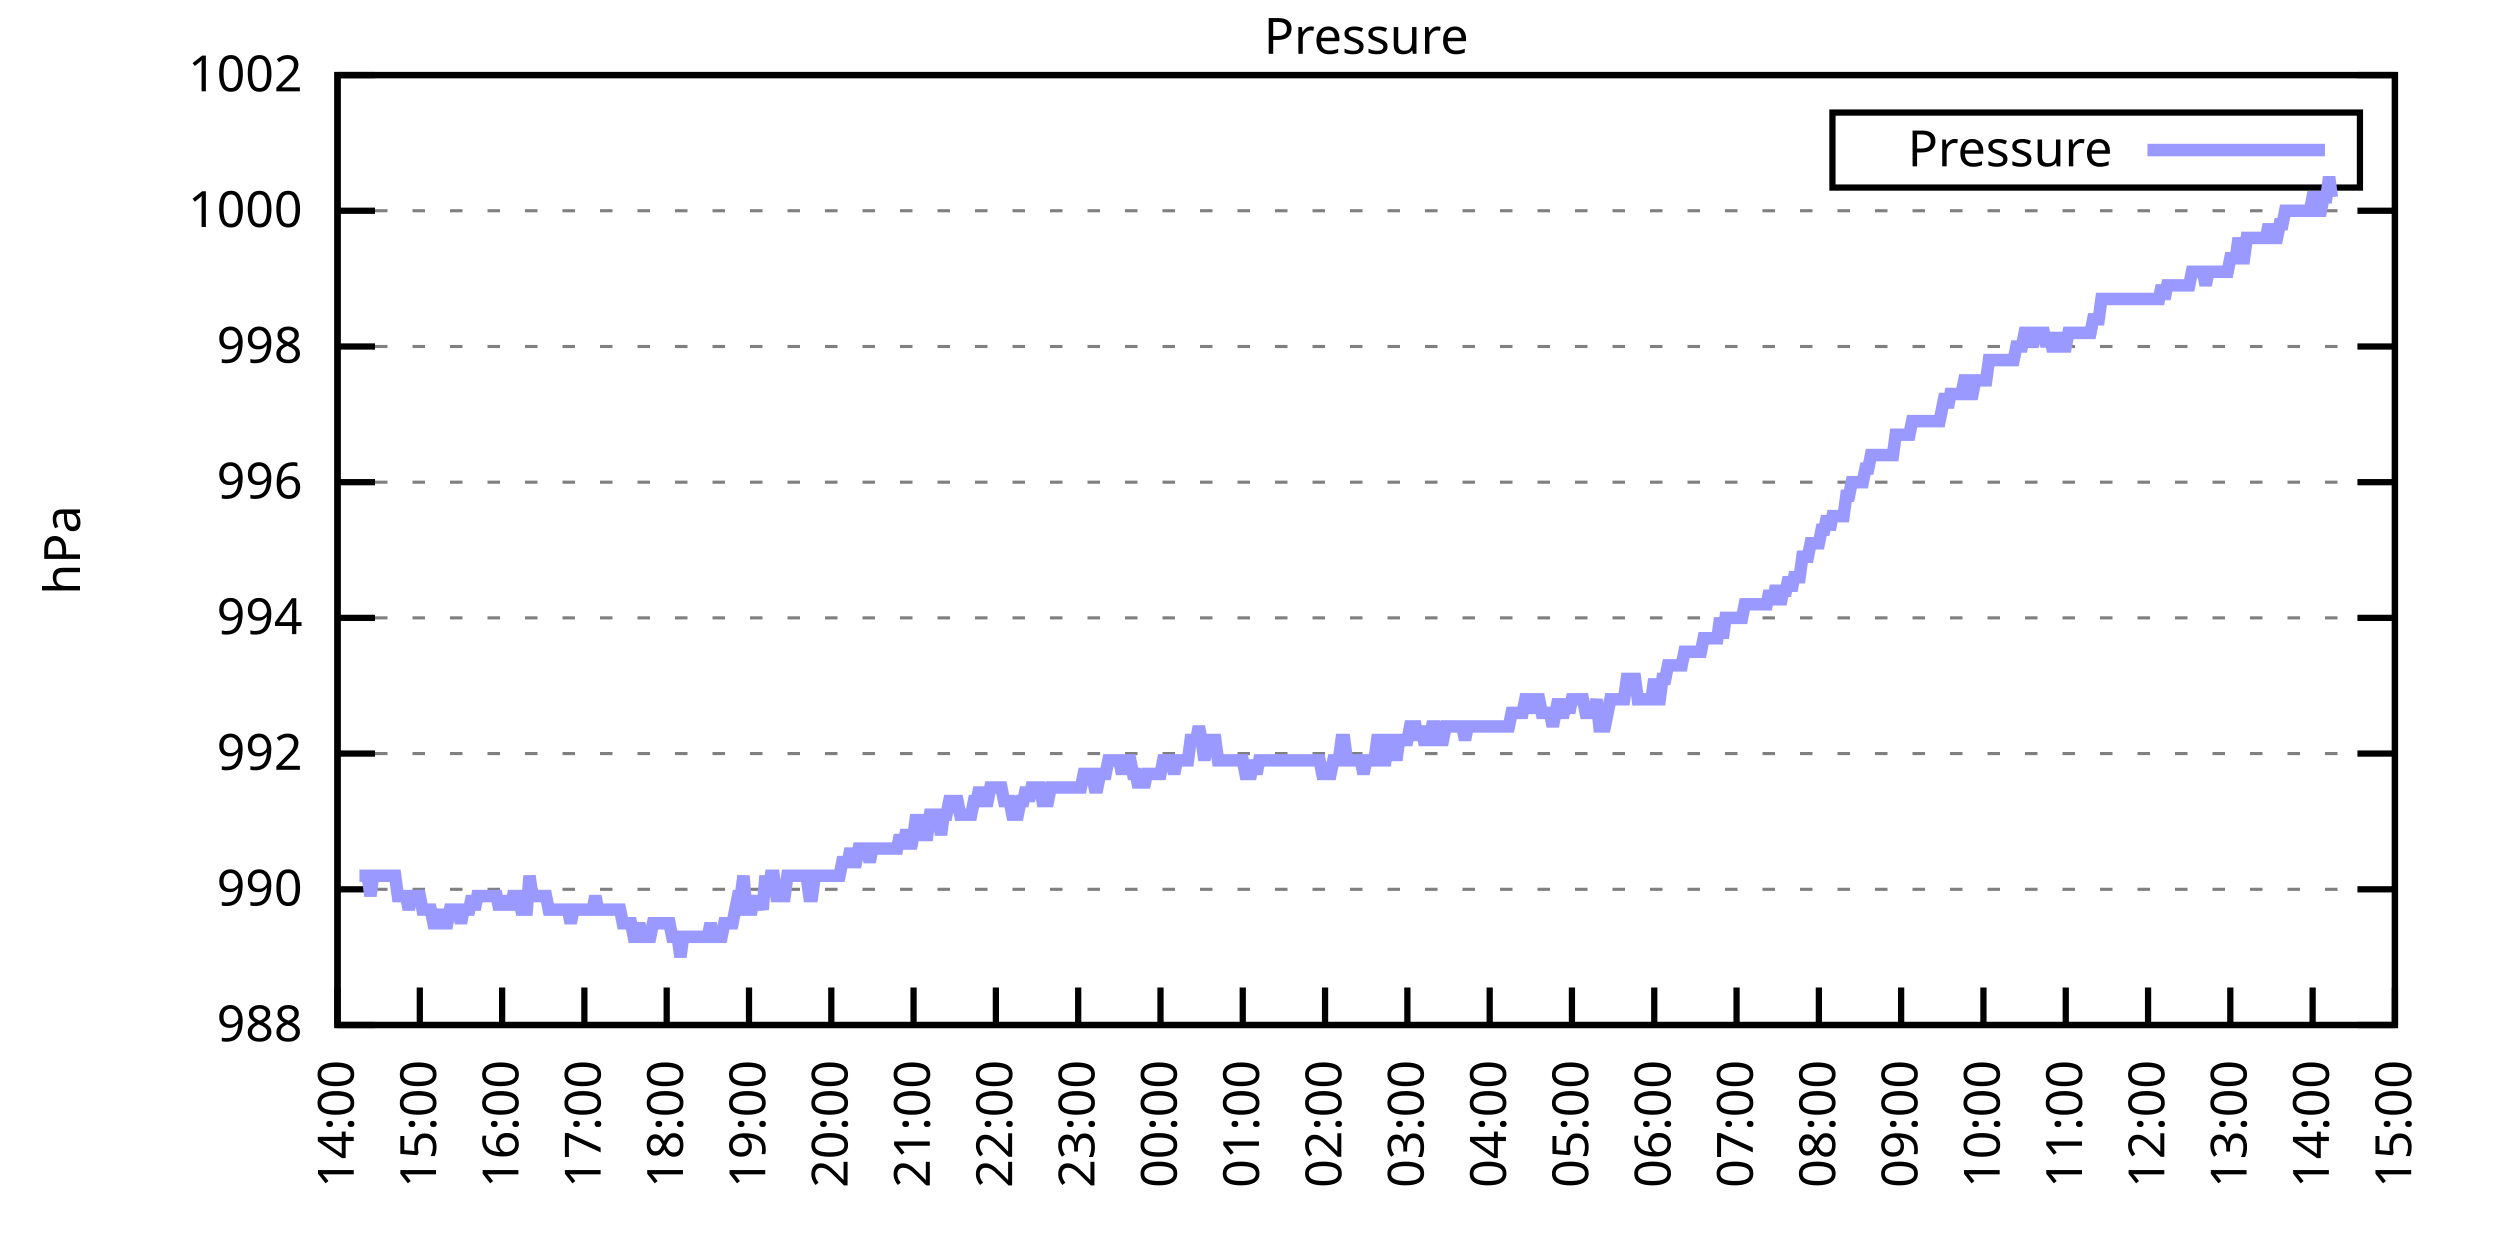
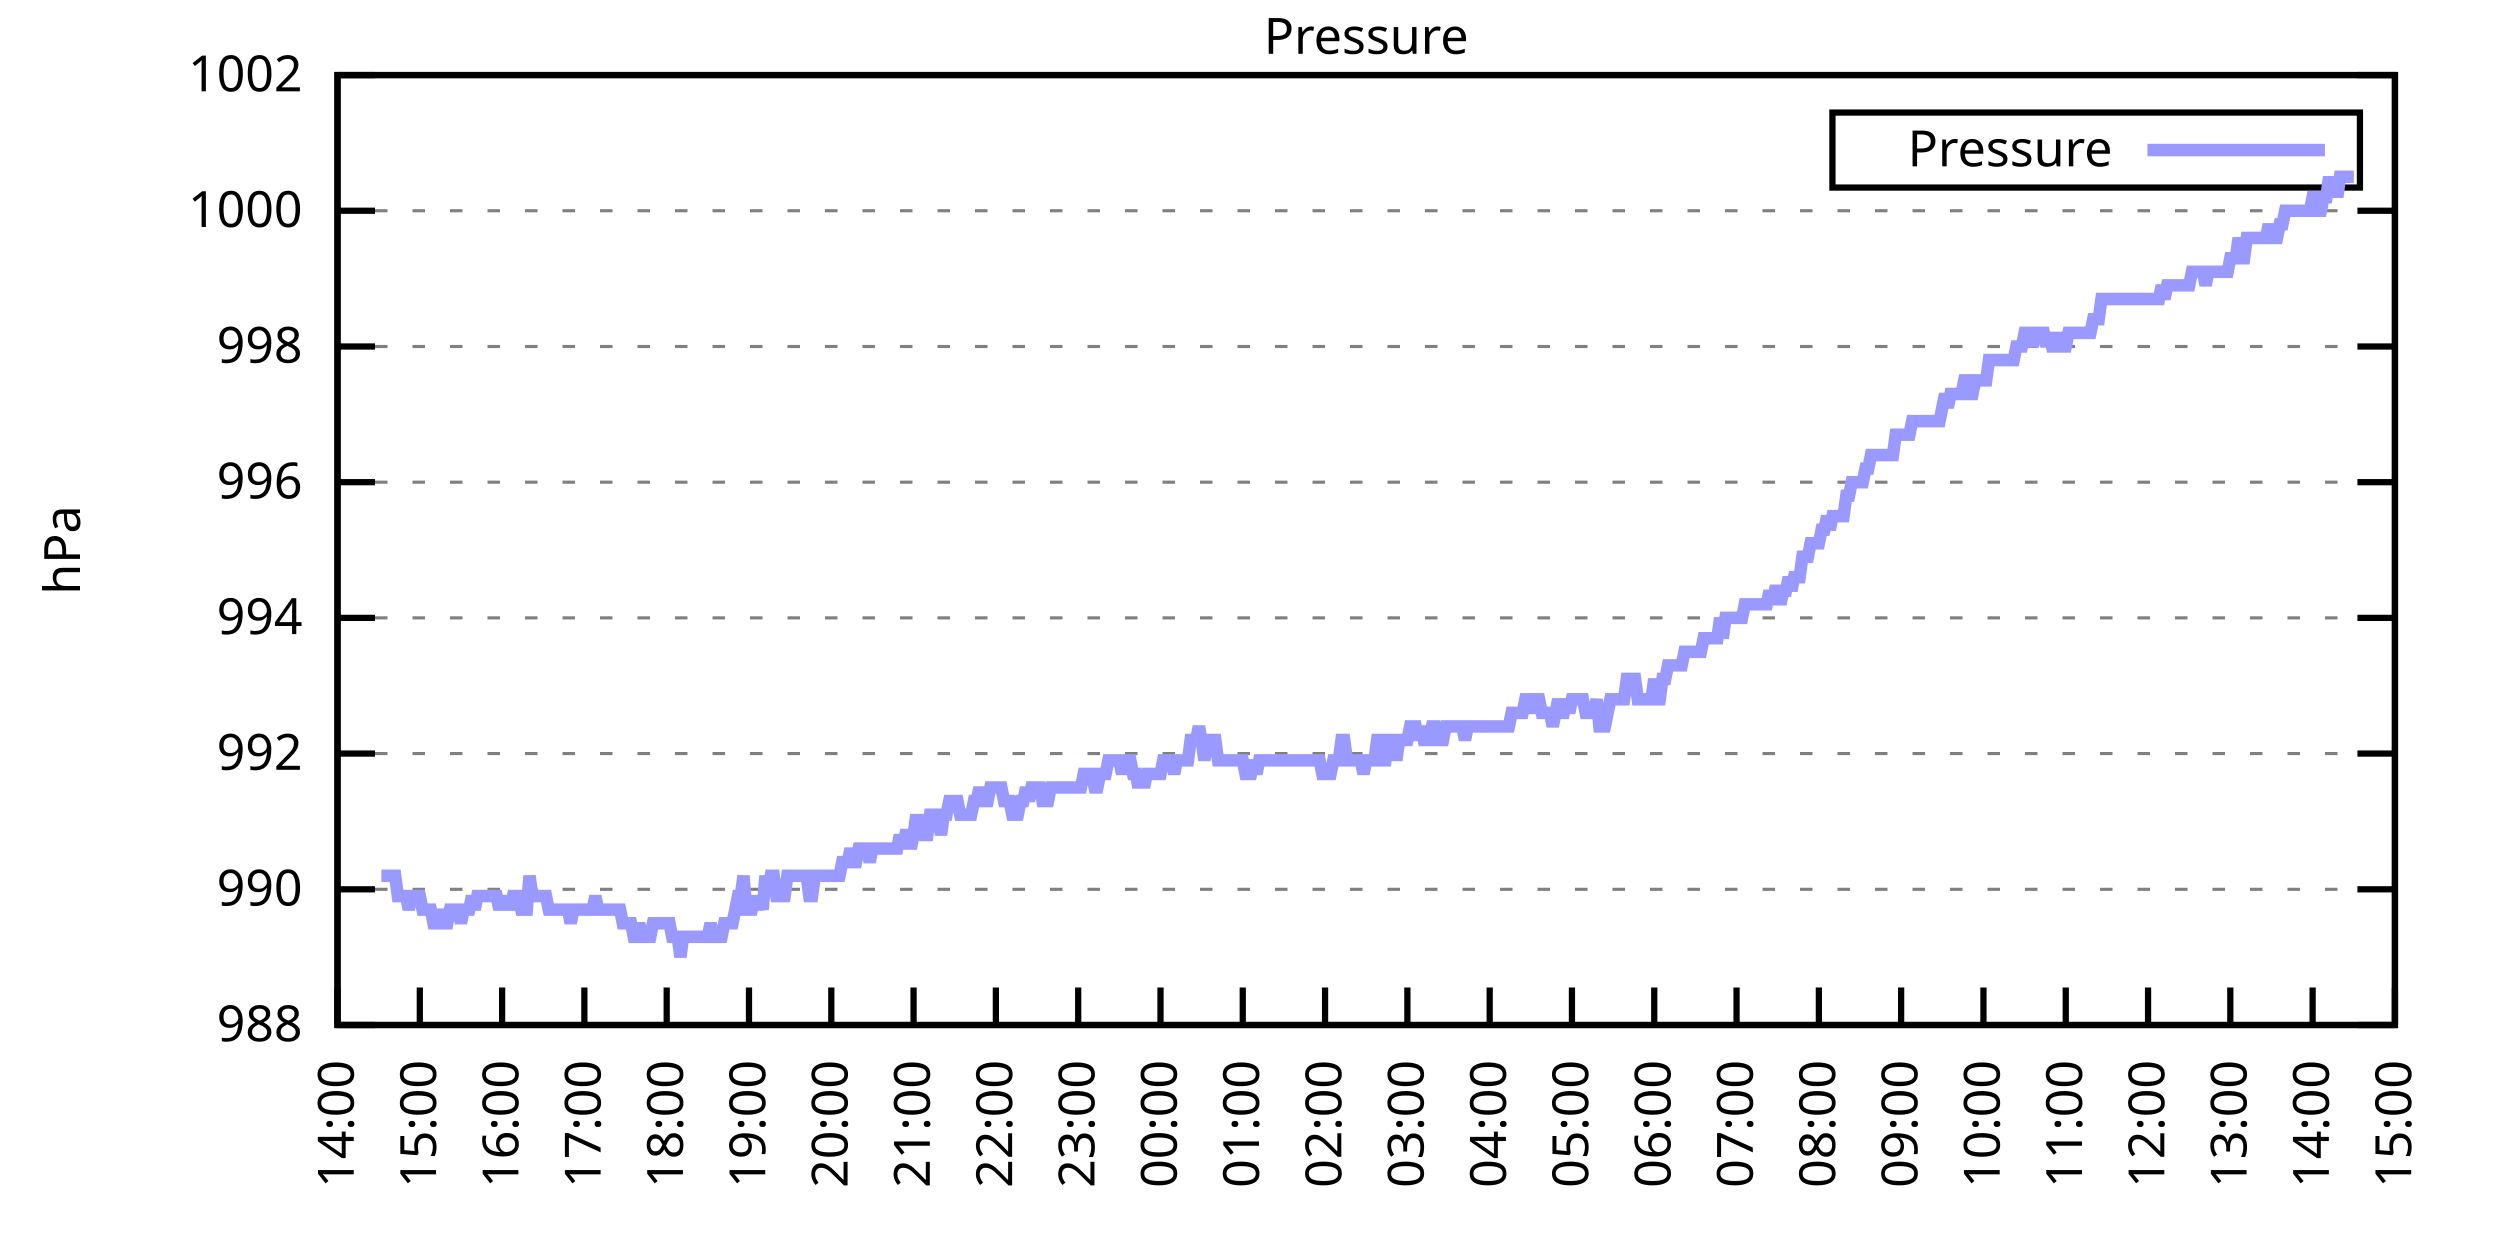
<svg xmlns="http://www.w3.org/2000/svg" xmlns:xlink="http://www.w3.org/1999/xlink" width="400" height="200" viewBox="0 0 400 200">
  <g id="gnuplot_canvas">
    <rect x="0" y="0" width="400" height="200" fill="none" />
    <defs>
      <circle id="gpDot" r="0.5" stroke-width="0.5" stroke="currentColor" />
      <path id="gpPt0" stroke-width="0.333" stroke="currentColor" d="M-1,0 h2 M0,-1 v2" />
      <path id="gpPt1" stroke-width="0.333" stroke="currentColor" d="M-1,-1 L1,1 M1,-1 L-1,1" />
      <path id="gpPt2" stroke-width="0.333" stroke="currentColor" d="M-1,0 L1,0 M0,-1 L0,1 M-1,-1 L1,1 M-1,1 L1,-1" />
      <rect id="gpPt3" stroke-width="0.333" stroke="currentColor" x="-1" y="-1" width="2" height="2" />
      <rect id="gpPt4" stroke-width="0.333" stroke="currentColor" fill="currentColor" x="-1" y="-1" width="2" height="2" />
      <circle id="gpPt5" stroke-width="0.333" stroke="currentColor" cx="0" cy="0" r="1" />
      <use xlink:href="#gpPt5" id="gpPt6" fill="currentColor" stroke="none" />
      <path id="gpPt7" stroke-width="0.333" stroke="currentColor" d="M0,-1.33 L-1.33,0.67 L1.33,0.67 z" />
      <use xlink:href="#gpPt7" id="gpPt8" fill="currentColor" stroke="none" />
      <use xlink:href="#gpPt7" id="gpPt9" stroke="currentColor" transform="rotate(180)" />
      <use xlink:href="#gpPt9" id="gpPt10" fill="currentColor" stroke="none" />
      <use xlink:href="#gpPt3" id="gpPt11" stroke="currentColor" transform="rotate(45)" />
      <use xlink:href="#gpPt11" id="gpPt12" fill="currentColor" stroke="none" />
      <path id="gpPt13" stroke-width="0.333" stroke="currentColor" d="M0,1.330 L1.265,0.411 L0.782,-1.067 L-0.782,-1.076 L-1.265,0.411 z" />
      <use xlink:href="#gpPt13" id="gpPt14" fill="currentColor" stroke="none" />
      <filter id="textbox" filterUnits="objectBoundingBox" x="0" y="0" height="1" width="1">
        <feFlood flood-color="white" flood-opacity="1" result="bgnd" />
        <feComposite in="SourceGraphic" in2="bgnd" operator="atop" />
      </filter>
      <filter id="greybox" filterUnits="objectBoundingBox" x="0" y="0" height="1" width="1">
        <feFlood flood-color="lightgrey" flood-opacity="1" result="grey" />
        <feComposite in="SourceGraphic" in2="grey" operator="atop" />
      </filter>
    </defs>
    <g fill="none" color="white" stroke="currentColor" stroke-width="1.00" stroke-linecap="butt" stroke-linejoin="miter">
</g>
    <g fill="none" color="black" stroke="currentColor" stroke-width="1.00" stroke-linecap="butt" stroke-linejoin="miter">
      <g stroke="none" shape-rendering="crispEdges">
        <polygon fill="rgb(255, 255, 255)" points="54.00,164.00 383.18,164.00 383.18,12.02 54.00,12.02 " />
      </g>
    </g>
    <g fill="none" color="black" stroke="currentColor" stroke-width="1.00" stroke-linecap="butt" stroke-linejoin="miter">
</g>
    <g fill="none" color="black" stroke="black" stroke-width="0.50" stroke-linecap="butt" stroke-linejoin="miter">
</g>
    <g fill="none" color="gray" stroke="currentColor" stroke-width="0.50" stroke-linecap="butt" stroke-linejoin="miter">
      <path stroke="gray" stroke-dasharray="2,4" class="gridline" d="M54.00,164.00 L383.19,164.00  " />
    </g>
    <g fill="none" color="gray" stroke="gray" stroke-width="1.00" stroke-linecap="butt" stroke-linejoin="miter">
</g>
    <g fill="none" color="black" stroke="currentColor" stroke-width="1.00" stroke-linecap="butt" stroke-linejoin="miter">
      <path stroke="black" d="M54.00,164.00 L60.00,164.00 M383.19,164.00 L377.19,164.00  " />
      <g transform="translate(48.40,166.60)" stroke="none" fill="black" font-family="Sans" font-size="8.00" text-anchor="end">
        <text>
          <tspan font-family="Sans"> 988</tspan>
        </text>
      </g>
    </g>
    <g fill="none" color="black" stroke="currentColor" stroke-width="1.00" stroke-linecap="butt" stroke-linejoin="miter">
</g>
    <g fill="none" color="black" stroke="black" stroke-width="0.50" stroke-linecap="butt" stroke-linejoin="miter">
</g>
    <g fill="none" color="gray" stroke="currentColor" stroke-width="0.50" stroke-linecap="butt" stroke-linejoin="miter">
      <path stroke="gray" stroke-dasharray="2,4" class="gridline" d="M54.00,142.29 L383.19,142.29  " />
    </g>
    <g fill="none" color="gray" stroke="gray" stroke-width="1.00" stroke-linecap="butt" stroke-linejoin="miter">
</g>
    <g fill="none" color="black" stroke="currentColor" stroke-width="1.00" stroke-linecap="butt" stroke-linejoin="miter">
      <path stroke="black" d="M54.00,142.29 L60.00,142.29 M383.19,142.29 L377.19,142.29  " />
      <g transform="translate(48.40,144.89)" stroke="none" fill="black" font-family="Sans" font-size="8.00" text-anchor="end">
        <text>
          <tspan font-family="Sans"> 990</tspan>
        </text>
      </g>
    </g>
    <g fill="none" color="black" stroke="currentColor" stroke-width="1.00" stroke-linecap="butt" stroke-linejoin="miter">
</g>
    <g fill="none" color="black" stroke="black" stroke-width="0.50" stroke-linecap="butt" stroke-linejoin="miter">
</g>
    <g fill="none" color="gray" stroke="currentColor" stroke-width="0.50" stroke-linecap="butt" stroke-linejoin="miter">
      <path stroke="gray" stroke-dasharray="2,4" class="gridline" d="M54.00,120.57 L383.19,120.57  " />
    </g>
    <g fill="none" color="gray" stroke="gray" stroke-width="1.00" stroke-linecap="butt" stroke-linejoin="miter">
</g>
    <g fill="none" color="black" stroke="currentColor" stroke-width="1.00" stroke-linecap="butt" stroke-linejoin="miter">
      <path stroke="black" d="M54.00,120.57 L60.00,120.57 M383.19,120.57 L377.19,120.57  " />
      <g transform="translate(48.40,123.17)" stroke="none" fill="black" font-family="Sans" font-size="8.00" text-anchor="end">
        <text>
          <tspan font-family="Sans"> 992</tspan>
        </text>
      </g>
    </g>
    <g fill="none" color="black" stroke="currentColor" stroke-width="1.00" stroke-linecap="butt" stroke-linejoin="miter">
</g>
    <g fill="none" color="black" stroke="black" stroke-width="0.50" stroke-linecap="butt" stroke-linejoin="miter">
</g>
    <g fill="none" color="gray" stroke="currentColor" stroke-width="0.50" stroke-linecap="butt" stroke-linejoin="miter">
      <path stroke="gray" stroke-dasharray="2,4" class="gridline" d="M54.00,98.86 L383.19,98.86  " />
    </g>
    <g fill="none" color="gray" stroke="gray" stroke-width="1.00" stroke-linecap="butt" stroke-linejoin="miter">
</g>
    <g fill="none" color="black" stroke="currentColor" stroke-width="1.00" stroke-linecap="butt" stroke-linejoin="miter">
      <path stroke="black" d="M54.00,98.86 L60.00,98.86 M383.19,98.86 L377.19,98.86  " />
      <g transform="translate(48.40,101.46)" stroke="none" fill="black" font-family="Sans" font-size="8.00" text-anchor="end">
        <text>
          <tspan font-family="Sans"> 994</tspan>
        </text>
      </g>
    </g>
    <g fill="none" color="black" stroke="currentColor" stroke-width="1.00" stroke-linecap="butt" stroke-linejoin="miter">
</g>
    <g fill="none" color="black" stroke="black" stroke-width="0.50" stroke-linecap="butt" stroke-linejoin="miter">
</g>
    <g fill="none" color="gray" stroke="currentColor" stroke-width="0.50" stroke-linecap="butt" stroke-linejoin="miter">
      <path stroke="gray" stroke-dasharray="2,4" class="gridline" d="M54.00,77.15 L383.19,77.15  " />
    </g>
    <g fill="none" color="gray" stroke="gray" stroke-width="1.00" stroke-linecap="butt" stroke-linejoin="miter">
</g>
    <g fill="none" color="black" stroke="currentColor" stroke-width="1.00" stroke-linecap="butt" stroke-linejoin="miter">
      <path stroke="black" d="M54.00,77.15 L60.00,77.15 M383.19,77.15 L377.19,77.15  " />
      <g transform="translate(48.40,79.75)" stroke="none" fill="black" font-family="Sans" font-size="8.00" text-anchor="end">
        <text>
          <tspan font-family="Sans"> 996</tspan>
        </text>
      </g>
    </g>
    <g fill="none" color="black" stroke="currentColor" stroke-width="1.00" stroke-linecap="butt" stroke-linejoin="miter">
</g>
    <g fill="none" color="black" stroke="black" stroke-width="0.50" stroke-linecap="butt" stroke-linejoin="miter">
</g>
    <g fill="none" color="gray" stroke="currentColor" stroke-width="0.50" stroke-linecap="butt" stroke-linejoin="miter">
      <path stroke="gray" stroke-dasharray="2,4" class="gridline" d="M54.00,55.44 L383.19,55.44  " />
    </g>
    <g fill="none" color="gray" stroke="gray" stroke-width="1.00" stroke-linecap="butt" stroke-linejoin="miter">
</g>
    <g fill="none" color="black" stroke="currentColor" stroke-width="1.00" stroke-linecap="butt" stroke-linejoin="miter">
      <path stroke="black" d="M54.00,55.44 L60.00,55.44 M383.19,55.44 L377.19,55.44  " />
      <g transform="translate(48.40,58.04)" stroke="none" fill="black" font-family="Sans" font-size="8.00" text-anchor="end">
        <text>
          <tspan font-family="Sans"> 998</tspan>
        </text>
      </g>
    </g>
    <g fill="none" color="black" stroke="currentColor" stroke-width="1.00" stroke-linecap="butt" stroke-linejoin="miter">
</g>
    <g fill="none" color="black" stroke="black" stroke-width="0.50" stroke-linecap="butt" stroke-linejoin="miter">
</g>
    <g fill="none" color="gray" stroke="currentColor" stroke-width="0.50" stroke-linecap="butt" stroke-linejoin="miter">
      <path stroke="gray" stroke-dasharray="2,4" class="gridline" d="M54.00,33.72 L383.19,33.72  " />
    </g>
    <g fill="none" color="gray" stroke="gray" stroke-width="1.00" stroke-linecap="butt" stroke-linejoin="miter">
</g>
    <g fill="none" color="black" stroke="currentColor" stroke-width="1.00" stroke-linecap="butt" stroke-linejoin="miter">
      <path stroke="black" d="M54.00,33.72 L60.00,33.72 M383.19,33.72 L377.19,33.72  " />
      <g transform="translate(48.40,36.32)" stroke="none" fill="black" font-family="Sans" font-size="8.00" text-anchor="end">
        <text>
          <tspan font-family="Sans"> 1000</tspan>
        </text>
      </g>
    </g>
    <g fill="none" color="black" stroke="currentColor" stroke-width="1.00" stroke-linecap="butt" stroke-linejoin="miter">
</g>
    <g fill="none" color="black" stroke="black" stroke-width="0.50" stroke-linecap="butt" stroke-linejoin="miter">
</g>
    <g fill="none" color="gray" stroke="currentColor" stroke-width="0.50" stroke-linecap="butt" stroke-linejoin="miter">
      <path stroke="gray" stroke-dasharray="2,4" class="gridline" d="M54.00,12.01 L383.19,12.01  " />
    </g>
    <g fill="none" color="gray" stroke="gray" stroke-width="1.00" stroke-linecap="butt" stroke-linejoin="miter">
</g>
    <g fill="none" color="black" stroke="currentColor" stroke-width="1.00" stroke-linecap="butt" stroke-linejoin="miter">
      <path stroke="black" d="M54.00,12.01 L60.00,12.01 M383.19,12.01 L377.19,12.01  " />
      <g transform="translate(48.40,14.61)" stroke="none" fill="black" font-family="Sans" font-size="8.00" text-anchor="end">
        <text>
          <tspan font-family="Sans"> 1002</tspan>
        </text>
      </g>
    </g>
    <g fill="none" color="black" stroke="currentColor" stroke-width="1.00" stroke-linecap="butt" stroke-linejoin="miter">
      <path stroke="black" d="M54.00,164.00 L54.00,158.00  " />
      <g transform="translate(56.60,169.60) rotate(270.00)" stroke="none" fill="black" font-family="Sans" font-size="8.00" text-anchor="end">
        <text>
          <tspan font-family="Sans">14:00</tspan>
        </text>
      </g>
    </g>
    <g fill="none" color="black" stroke="currentColor" stroke-width="1.00" stroke-linecap="butt" stroke-linejoin="miter">
      <path stroke="black" d="M67.17,164.00 L67.17,158.00  " />
      <g transform="translate(69.77,169.60) rotate(270.00)" stroke="none" fill="black" font-family="Sans" font-size="8.00" text-anchor="end">
        <text>
          <tspan font-family="Sans">15:00</tspan>
        </text>
      </g>
    </g>
    <g fill="none" color="black" stroke="currentColor" stroke-width="1.00" stroke-linecap="butt" stroke-linejoin="miter">
      <path stroke="black" d="M80.34,164.00 L80.34,158.00  " />
      <g transform="translate(82.94,169.60) rotate(270.00)" stroke="none" fill="black" font-family="Sans" font-size="8.00" text-anchor="end">
        <text>
          <tspan font-family="Sans">16:00</tspan>
        </text>
      </g>
    </g>
    <g fill="none" color="black" stroke="currentColor" stroke-width="1.00" stroke-linecap="butt" stroke-linejoin="miter">
      <path stroke="black" d="M93.50,164.00 L93.50,158.00  " />
      <g transform="translate(96.10,169.60) rotate(270.00)" stroke="none" fill="black" font-family="Sans" font-size="8.00" text-anchor="end">
        <text>
          <tspan font-family="Sans">17:00</tspan>
        </text>
      </g>
    </g>
    <g fill="none" color="black" stroke="currentColor" stroke-width="1.00" stroke-linecap="butt" stroke-linejoin="miter">
      <path stroke="black" d="M106.67,164.00 L106.67,158.00  " />
      <g transform="translate(109.27,169.60) rotate(270.00)" stroke="none" fill="black" font-family="Sans" font-size="8.00" text-anchor="end">
        <text>
          <tspan font-family="Sans">18:00</tspan>
        </text>
      </g>
    </g>
    <g fill="none" color="black" stroke="currentColor" stroke-width="1.00" stroke-linecap="butt" stroke-linejoin="miter">
      <path stroke="black" d="M119.84,164.00 L119.84,158.00  " />
      <g transform="translate(122.44,169.60) rotate(270.00)" stroke="none" fill="black" font-family="Sans" font-size="8.00" text-anchor="end">
        <text>
          <tspan font-family="Sans">19:00</tspan>
        </text>
      </g>
    </g>
    <g fill="none" color="black" stroke="currentColor" stroke-width="1.00" stroke-linecap="butt" stroke-linejoin="miter">
      <path stroke="black" d="M133.01,164.00 L133.01,158.00  " />
      <g transform="translate(135.61,169.60) rotate(270.00)" stroke="none" fill="black" font-family="Sans" font-size="8.00" text-anchor="end">
        <text>
          <tspan font-family="Sans">20:00</tspan>
        </text>
      </g>
    </g>
    <g fill="none" color="black" stroke="currentColor" stroke-width="1.00" stroke-linecap="butt" stroke-linejoin="miter">
      <path stroke="black" d="M146.17,164.00 L146.17,158.00  " />
      <g transform="translate(148.77,169.60) rotate(270.00)" stroke="none" fill="black" font-family="Sans" font-size="8.00" text-anchor="end">
        <text>
          <tspan font-family="Sans">21:00</tspan>
        </text>
      </g>
    </g>
    <g fill="none" color="black" stroke="currentColor" stroke-width="1.00" stroke-linecap="butt" stroke-linejoin="miter">
      <path stroke="black" d="M159.34,164.00 L159.34,158.00  " />
      <g transform="translate(161.94,169.60) rotate(270.00)" stroke="none" fill="black" font-family="Sans" font-size="8.00" text-anchor="end">
        <text>
          <tspan font-family="Sans">22:00</tspan>
        </text>
      </g>
    </g>
    <g fill="none" color="black" stroke="currentColor" stroke-width="1.00" stroke-linecap="butt" stroke-linejoin="miter">
      <path stroke="black" d="M172.51,164.00 L172.51,158.00  " />
      <g transform="translate(175.11,169.60) rotate(270.00)" stroke="none" fill="black" font-family="Sans" font-size="8.00" text-anchor="end">
        <text>
          <tspan font-family="Sans">23:00</tspan>
        </text>
      </g>
    </g>
    <g fill="none" color="black" stroke="currentColor" stroke-width="1.00" stroke-linecap="butt" stroke-linejoin="miter">
      <path stroke="black" d="M185.68,164.00 L185.68,158.00  " />
      <g transform="translate(188.28,169.60) rotate(270.00)" stroke="none" fill="black" font-family="Sans" font-size="8.00" text-anchor="end">
        <text>
          <tspan font-family="Sans">00:00</tspan>
        </text>
      </g>
    </g>
    <g fill="none" color="black" stroke="currentColor" stroke-width="1.00" stroke-linecap="butt" stroke-linejoin="miter">
      <path stroke="black" d="M198.84,164.00 L198.84,158.00  " />
      <g transform="translate(201.44,169.60) rotate(270.00)" stroke="none" fill="black" font-family="Sans" font-size="8.00" text-anchor="end">
        <text>
          <tspan font-family="Sans">01:00</tspan>
        </text>
      </g>
    </g>
    <g fill="none" color="black" stroke="currentColor" stroke-width="1.00" stroke-linecap="butt" stroke-linejoin="miter">
      <path stroke="black" d="M212.01,164.00 L212.01,158.00  " />
      <g transform="translate(214.61,169.60) rotate(270.00)" stroke="none" fill="black" font-family="Sans" font-size="8.00" text-anchor="end">
        <text>
          <tspan font-family="Sans">02:00</tspan>
        </text>
      </g>
    </g>
    <g fill="none" color="black" stroke="currentColor" stroke-width="1.00" stroke-linecap="butt" stroke-linejoin="miter">
      <path stroke="black" d="M225.18,164.00 L225.18,158.00  " />
      <g transform="translate(227.78,169.60) rotate(270.00)" stroke="none" fill="black" font-family="Sans" font-size="8.00" text-anchor="end">
        <text>
          <tspan font-family="Sans">03:00</tspan>
        </text>
      </g>
    </g>
    <g fill="none" color="black" stroke="currentColor" stroke-width="1.00" stroke-linecap="butt" stroke-linejoin="miter">
      <path stroke="black" d="M238.35,164.00 L238.35,158.00  " />
      <g transform="translate(240.95,169.60) rotate(270.00)" stroke="none" fill="black" font-family="Sans" font-size="8.00" text-anchor="end">
        <text>
          <tspan font-family="Sans">04:00</tspan>
        </text>
      </g>
    </g>
    <g fill="none" color="black" stroke="currentColor" stroke-width="1.00" stroke-linecap="butt" stroke-linejoin="miter">
      <path stroke="black" d="M251.51,164.00 L251.51,158.00  " />
      <g transform="translate(254.11,169.60) rotate(270.00)" stroke="none" fill="black" font-family="Sans" font-size="8.00" text-anchor="end">
        <text>
          <tspan font-family="Sans">05:00</tspan>
        </text>
      </g>
    </g>
    <g fill="none" color="black" stroke="currentColor" stroke-width="1.00" stroke-linecap="butt" stroke-linejoin="miter">
      <path stroke="black" d="M264.68,164.00 L264.68,158.00  " />
      <g transform="translate(267.28,169.60) rotate(270.00)" stroke="none" fill="black" font-family="Sans" font-size="8.00" text-anchor="end">
        <text>
          <tspan font-family="Sans">06:00</tspan>
        </text>
      </g>
    </g>
    <g fill="none" color="black" stroke="currentColor" stroke-width="1.00" stroke-linecap="butt" stroke-linejoin="miter">
      <path stroke="black" d="M277.85,164.00 L277.85,158.00  " />
      <g transform="translate(280.45,169.60) rotate(270.00)" stroke="none" fill="black" font-family="Sans" font-size="8.00" text-anchor="end">
        <text>
          <tspan font-family="Sans">07:00</tspan>
        </text>
      </g>
    </g>
    <g fill="none" color="black" stroke="currentColor" stroke-width="1.00" stroke-linecap="butt" stroke-linejoin="miter">
      <path stroke="black" d="M291.02,164.00 L291.02,158.00  " />
      <g transform="translate(293.62,169.60) rotate(270.00)" stroke="none" fill="black" font-family="Sans" font-size="8.00" text-anchor="end">
        <text>
          <tspan font-family="Sans">08:00</tspan>
        </text>
      </g>
    </g>
    <g fill="none" color="black" stroke="currentColor" stroke-width="1.00" stroke-linecap="butt" stroke-linejoin="miter">
      <path stroke="black" d="M304.18,164.00 L304.18,158.00  " />
      <g transform="translate(306.78,169.60) rotate(270.00)" stroke="none" fill="black" font-family="Sans" font-size="8.00" text-anchor="end">
        <text>
          <tspan font-family="Sans">09:00</tspan>
        </text>
      </g>
    </g>
    <g fill="none" color="black" stroke="currentColor" stroke-width="1.00" stroke-linecap="butt" stroke-linejoin="miter">
      <path stroke="black" d="M317.35,164.00 L317.35,158.00  " />
      <g transform="translate(319.95,169.60) rotate(270.00)" stroke="none" fill="black" font-family="Sans" font-size="8.00" text-anchor="end">
        <text>
          <tspan font-family="Sans">10:00</tspan>
        </text>
      </g>
    </g>
    <g fill="none" color="black" stroke="currentColor" stroke-width="1.00" stroke-linecap="butt" stroke-linejoin="miter">
      <path stroke="black" d="M330.52,164.00 L330.52,158.00  " />
      <g transform="translate(333.12,169.60) rotate(270.00)" stroke="none" fill="black" font-family="Sans" font-size="8.00" text-anchor="end">
        <text>
          <tspan font-family="Sans">11:00</tspan>
        </text>
      </g>
    </g>
    <g fill="none" color="black" stroke="currentColor" stroke-width="1.00" stroke-linecap="butt" stroke-linejoin="miter">
      <path stroke="black" d="M343.69,164.00 L343.69,158.00  " />
      <g transform="translate(346.29,169.60) rotate(270.00)" stroke="none" fill="black" font-family="Sans" font-size="8.00" text-anchor="end">
        <text>
          <tspan font-family="Sans">12:00</tspan>
        </text>
      </g>
    </g>
    <g fill="none" color="black" stroke="currentColor" stroke-width="1.00" stroke-linecap="butt" stroke-linejoin="miter">
      <path stroke="black" d="M356.85,164.00 L356.85,158.00  " />
      <g transform="translate(359.45,169.60) rotate(270.00)" stroke="none" fill="black" font-family="Sans" font-size="8.00" text-anchor="end">
        <text>
          <tspan font-family="Sans">13:00</tspan>
        </text>
      </g>
    </g>
    <g fill="none" color="black" stroke="currentColor" stroke-width="1.00" stroke-linecap="butt" stroke-linejoin="miter">
      <path stroke="black" d="M370.02,164.00 L370.02,158.00  " />
      <g transform="translate(372.62,169.60) rotate(270.00)" stroke="none" fill="black" font-family="Sans" font-size="8.00" text-anchor="end">
        <text>
          <tspan font-family="Sans">14:00</tspan>
        </text>
      </g>
    </g>
    <g fill="none" color="black" stroke="currentColor" stroke-width="1.00" stroke-linecap="butt" stroke-linejoin="miter">
      <path stroke="black" d="M383.19,164.00 L383.19,158.00  " />
      <g transform="translate(385.79,169.60) rotate(270.00)" stroke="none" fill="black" font-family="Sans" font-size="8.00" text-anchor="end">
        <text>
          <tspan font-family="Sans">15:00</tspan>
        </text>
      </g>
    </g>
    <g fill="none" color="black" stroke="currentColor" stroke-width="1.00" stroke-linecap="butt" stroke-linejoin="miter">
</g>
    <g fill="none" color="black" stroke="currentColor" stroke-width="1.00" stroke-linecap="butt" stroke-linejoin="miter">
      <path stroke="black" d="M54.00,12.01 L54.00,164.00 L383.19,164.00 L383.19,12.01 L54.00,12.01 Z  " />
    </g>
    <g fill="none" color="black" stroke="currentColor" stroke-width="1.00" stroke-linecap="butt" stroke-linejoin="miter">
</g>
    <g fill="none" color="black" stroke="currentColor" stroke-width="1.00" stroke-linecap="butt" stroke-linejoin="miter">
      <path stroke="black" d="M293.19,30.01 L293.19,18.01 L377.59,18.01 L377.59,30.01 L293.19,30.01 Z  " />
    </g>
    <g id="Pressure_plot_1">
      <g fill="none" color="white" stroke="black" stroke-width="2.00" stroke-linecap="butt" stroke-linejoin="miter">
</g>
      <g fill="none" color="black" stroke="currentColor" stroke-width="2.00" stroke-linecap="butt" stroke-linejoin="miter">
        <g transform="translate(337.99,26.61)" stroke="none" fill="black" font-family="Sans" font-size="8.00" text-anchor="end">
          <text>
            <tspan font-family="Sans">Pressure</tspan>
          </text>
        </g>
      </g>
      <g fill="none" color="black" stroke="currentColor" stroke-width="2.00" stroke-linecap="butt" stroke-linejoin="miter">
-         <path stroke="rgb(153, 153, 255)" d="M343.59,24.01 L371.99,24.01 M57.51,140.12 L57.95,140.12 L58.39,140.12 L58.83,140.12 L59.27,143.37 L59.71,140.12   L60.14,140.12 L60.58,140.12 L61.02,140.12 L61.46,140.12 L61.90,140.12 L62.34,140.12 L62.78,140.12 L63.22,140.12   L63.66,143.37 L64.10,143.37 L64.53,143.37 L64.97,143.37 L65.41,145.54 L65.85,143.37 L66.29,143.37 L66.73,143.37   L67.17,143.37 L67.61,145.54 L68.05,145.54 L68.48,145.54 L68.92,145.54 L69.36,147.72 L69.80,147.72 L70.24,147.72   L70.68,145.54 L71.12,147.72 L71.56,147.72 L72.00,145.54 L72.43,145.54 L72.87,145.54 L73.31,145.54 L73.75,147.72   L74.19,145.54 L74.63,145.54 L75.07,145.54 L75.51,143.37 L75.95,145.54 L76.38,143.37 L76.82,143.37 L77.26,143.37   L77.70,143.37 L78.14,143.37 L78.58,143.37 L79.02,143.37 L79.46,143.37 L79.90,145.54 L80.34,143.37 L80.77,145.54   L81.21,143.37 L81.65,145.54 L82.09,143.37 L82.53,143.37 L82.97,143.37 L83.41,145.54 L83.85,145.54 L84.29,145.54   L84.72,140.12 L85.16,143.37 L85.60,143.37 L86.04,143.37 L86.48,143.37 L86.92,143.37 L87.36,143.37 L87.80,145.54   L88.24,145.54 L88.67,145.54 L89.11,145.54 L89.55,145.54 L89.99,145.54 L90.43,145.54 L90.87,145.54 L91.31,147.72   L91.75,145.54 L92.19,145.54 L92.62,145.54 L93.06,145.54 L93.50,145.54 L93.94,145.54 L94.38,145.54 L94.82,145.54   L95.26,143.37 L95.70,145.54 L96.14,145.54 L96.58,145.54 L97.01,145.54 L97.45,145.54 L97.89,145.54 L98.33,145.54   L98.77,145.54 L99.21,145.54 L99.65,147.72 L100.09,147.72 L100.53,147.72 L100.96,147.72 L101.40,149.89 L101.84,149.89   L102.28,147.72 L102.72,149.89 L103.16,149.89 L103.60,149.89 L104.04,149.89 L104.48,147.72 L104.91,147.72 L105.35,147.72   L105.79,147.72 L106.23,147.72 L106.67,147.72 L107.11,147.72 L107.55,149.89 L107.99,149.89 L108.43,149.89 L108.87,153.14   L109.30,149.89 L109.74,149.89 L110.18,149.89 L110.62,149.89 L111.06,149.89 L111.50,149.89 L111.94,149.89 L112.38,149.89   L112.82,149.89 L113.25,149.89 L113.69,147.72 L114.13,149.89 L114.57,149.89 L115.01,149.89 L115.45,149.89 L115.89,147.72   L116.33,147.72 L116.77,147.72 L117.20,147.72 L117.64,145.54 L118.08,143.37 L118.52,143.37 L118.96,140.12 L119.40,145.54   L119.84,145.54 L120.28,145.54 L120.72,143.37 L121.15,145.54 L121.59,143.37 L122.03,145.54 L122.47,140.12 L122.91,143.37   L123.35,140.12 L123.79,140.12 L124.23,143.37 L124.67,143.37 L125.11,143.37 L125.54,143.37 L125.98,140.12 L126.42,140.12   L126.86,140.12 L127.30,140.12 L127.74,140.12 L128.18,140.12 L128.62,140.12 L129.06,140.12 L129.49,143.37 L129.93,143.37   L130.37,140.12 L130.81,140.12 L131.25,140.12 L131.69,140.12 L132.13,140.12 L132.57,140.12 L133.01,140.12 L133.44,140.12   L133.88,140.12 L134.32,140.12 L134.76,137.94 L135.20,137.94 L135.64,137.94 L136.08,135.77 L136.52,137.94 L136.96,137.94   L137.39,135.77 L137.83,135.77 L138.27,135.77 L138.71,135.77 L139.15,137.94 L139.59,135.77 L140.03,135.77 L140.47,135.77   L140.91,135.77 L141.35,135.77 L141.78,135.77 L142.22,135.77 L142.66,135.77 L143.10,135.77 L143.54,135.77 L143.98,133.60   L144.42,135.77 L144.86,133.60 L145.30,133.60 L145.73,135.77 L146.17,133.60 L146.61,130.35 L147.05,133.60 L147.49,130.35   L147.93,133.60 L148.37,133.60 L148.81,130.35 L149.25,130.35 L149.68,130.35 L150.12,130.35 L150.56,133.60 L151.00,130.35   L151.44,130.35 L151.88,128.17 L152.32,128.17 L152.76,128.17 L153.20,128.17 L153.63,130.35 L154.07,130.35 L154.51,130.35   L154.95,130.35 L155.39,130.35 L155.83,128.17 L156.27,128.17 L156.71,126.00 L157.15,128.17 L157.59,128.17 L158.02,128.17   L158.46,126.00 L158.90,126.00 L159.34,126.00 L159.78,126.00 L160.22,126.00 L160.66,128.17 L161.10,128.17 L161.54,128.17   L161.97,130.35 L162.41,130.35 L162.85,130.35 L163.29,128.17 L163.73,128.17 L164.17,126.00 L164.61,128.17 L165.05,126.00   L165.49,126.00 L165.92,126.00 L166.36,126.00 L166.80,128.17 L167.24,128.17 L167.68,128.17 L168.12,126.00 L168.56,126.00   L169.00,126.00 L169.44,126.00 L169.87,126.00 L170.31,126.00 L170.75,126.00 L171.19,126.00 L171.63,126.00 L172.07,126.00   L172.51,126.00 L172.95,126.00 L173.39,123.83 L173.83,123.83 L174.26,123.83 L174.70,123.83 L175.14,126.00 L175.58,126.00   L176.02,123.83 L176.46,123.83 L176.90,123.83 L177.34,121.66 L177.78,121.66 L178.21,121.66 L178.65,121.66 L179.09,121.66   L179.53,123.83 L179.97,121.66 L180.41,121.66 L180.85,121.66 L181.29,123.83 L181.73,123.83 L182.16,126.00 L182.60,123.83   L183.04,126.00 L183.48,123.83 L183.92,123.83 L184.36,123.83 L184.80,123.83 L185.24,123.83 L185.68,123.83 L186.11,121.66   L186.55,121.66 L186.99,121.66 L187.43,121.66 L187.87,123.83 L188.31,121.66 L188.75,121.66 L189.19,121.66 L189.63,121.66   L190.07,121.66 L190.50,118.40 L190.94,118.40 L191.38,118.40 L191.82,116.23 L192.26,118.40 L192.70,121.66 L193.14,118.40   L193.58,118.40 L194.02,118.40 L194.45,118.40 L194.89,121.66 L195.33,121.66 L195.77,121.66 L196.21,121.66 L196.65,121.66   L197.09,121.66 L197.53,121.66 L197.97,121.66 L198.40,121.66 L198.84,121.66 L199.28,123.83 L199.72,123.83 L200.16,123.83   L200.60,121.66 L201.04,123.83 L201.48,121.66 L201.92,121.66 L202.35,121.66 L202.79,121.66 L203.23,121.66 L203.67,121.66   L204.11,121.66 L204.55,121.66 L204.99,121.66 L205.43,121.66 L205.87,121.66 L206.31,121.66 L206.74,121.66 L207.18,121.66   L207.62,121.66 L208.06,121.66 L208.50,121.66 L208.94,121.66 L209.38,121.66 L209.82,121.66 L210.26,121.66 L210.69,121.66   L211.13,121.66 L211.57,123.83 L212.01,123.83 L212.45,123.83 L212.89,123.83 L213.33,121.66 L213.77,121.66 L214.21,121.66   L214.64,118.40 L215.08,118.40 L215.52,121.66 L215.96,121.66 L216.40,121.66 L216.84,121.66 L217.28,121.66 L217.72,121.66   L218.16,123.83 L218.60,121.66 L219.03,121.66 L219.47,121.66 L219.91,121.66 L220.35,118.40 L220.79,118.40 L221.23,121.66   L221.67,121.66 L222.11,118.40 L222.55,118.40 L222.98,118.40 L223.42,121.66 L223.86,118.40 L224.30,118.40 L224.74,118.40   L225.18,118.40 L225.62,116.23 L226.06,116.23 L226.50,116.23 L226.93,118.40 L227.37,116.23 L227.81,118.40 L228.25,118.40   L228.69,118.40 L229.13,116.23 L229.57,116.23 L230.01,118.40 L230.45,118.40 L230.88,118.40 L231.32,116.23 L231.76,116.23   L232.20,116.23 L232.64,116.23 L233.08,116.23 L233.52,116.23 L233.96,116.23 L234.40,118.40 L234.84,116.23 L235.27,116.23   L235.71,116.23 L236.15,116.23 L236.59,116.23 L237.03,116.23 L237.47,116.23 L237.91,116.23 L238.35,116.23 L238.79,116.23   L239.22,116.23 L239.66,116.23 L240.10,116.23 L240.54,116.23 L240.98,116.23 L241.42,116.23 L241.86,114.06 L242.30,114.06   L242.74,114.06 L243.17,114.06 L243.61,114.06 L244.05,111.89 L244.49,111.89 L244.93,114.06 L245.37,111.89 L245.81,111.89   L246.25,111.89 L246.69,114.06 L247.12,114.06 L247.56,114.06 L248.00,114.06 L248.44,116.23 L248.88,114.06 L249.32,111.89   L249.76,114.06 L250.20,114.06 L250.64,111.89 L251.08,114.06 L251.51,111.89 L251.95,111.89 L252.39,111.89 L252.83,111.89   L253.27,111.89 L253.71,114.06 L254.15,114.06 L254.59,114.06 L255.03,114.06 L255.46,111.89 L255.90,116.23 L256.34,116.23   L256.78,116.23 L257.22,114.06 L257.66,111.89 L258.10,111.89 L258.54,111.89 L258.98,111.89 L259.41,111.89 L259.85,111.89   L260.29,108.63 L260.73,108.63 L261.17,108.63 L261.61,108.63 L262.05,111.89 L262.49,111.89 L262.93,111.89 L263.36,111.89   L263.80,111.89 L264.24,111.89 L264.68,108.63 L265.12,111.89 L265.56,111.89 L266.00,108.63 L266.44,108.63 L266.88,106.46   L267.32,106.46 L267.75,106.46 L268.19,106.46 L268.63,106.46 L269.07,106.46 L269.51,104.29 L269.95,104.29 L270.39,104.29   L270.83,104.29 L271.27,104.29 L271.70,104.29 L272.14,104.29 L272.58,102.12 L273.02,102.12 L273.46,102.12 L273.90,102.12   L274.34,102.12 L274.78,102.12 L275.22,98.86 L275.65,102.12 L276.09,98.86 L276.53,98.86 L276.97,98.86 L277.41,98.86   L277.85,98.86 L278.29,98.86 L278.73,98.86 L279.17,96.69 L279.60,96.69 L280.04,96.69 L280.48,96.69 L280.92,96.69   L281.36,96.69 L281.80,96.69 L282.24,96.69 L282.68,96.69 L283.12,94.52 L283.56,96.69 L283.99,94.52 L284.43,94.52   L284.87,96.69 L285.31,94.52 L285.75,94.52 L286.19,92.35 L286.63,94.52 L287.07,92.35 L287.51,92.35 L287.94,92.35   L288.38,89.09 L288.82,89.09 L289.26,89.09 L289.70,86.92 L290.14,86.92 L290.58,86.92 L291.02,86.92 L291.46,84.75   L291.89,84.75 L292.33,82.58 L292.77,84.75 L293.21,82.58 L293.65,82.58 L294.09,82.58 L294.53,82.58 L294.97,82.58   L295.41,79.32 L295.84,79.32 L296.28,77.15 L296.72,77.15 L297.16,77.15 L297.60,77.15 L298.04,77.15 L298.48,74.98   L298.92,74.98 L299.36,72.81 L299.80,72.81 L300.23,72.81 L300.67,72.81 L301.11,72.81 L301.55,72.81 L301.99,72.81   L302.43,72.81 L302.87,72.81 L303.31,69.55 L303.75,69.55 L304.18,69.55 L304.62,69.55 L305.06,69.55 L305.50,69.55   L305.94,67.38 L306.38,67.38 L306.82,67.38 L307.26,67.38 L307.70,67.38 L308.13,67.38 L308.57,67.38 L309.01,67.38   L309.45,67.38 L309.89,67.38 L310.33,67.38 L310.77,65.21 L311.21,63.04 L311.65,65.21 L312.08,63.04 L312.52,63.04   L312.96,63.04 L313.40,63.04 L313.84,63.04 L314.28,60.86 L314.72,60.86 L315.16,63.04 L315.60,63.04 L316.04,60.86   L316.47,60.86 L316.91,60.86 L317.35,60.86 L317.79,60.86 L318.23,57.61 L318.67,57.61 L319.11,57.61 L319.55,57.61   L319.99,57.61 L320.42,57.61 L320.86,57.61 L321.30,57.61 L321.74,57.61 L322.18,57.61 L322.62,55.44 L323.06,55.44   L323.50,55.44 L323.94,53.26 L324.37,53.26 L324.81,53.26 L325.25,55.44 L325.69,53.26 L326.13,53.26 L326.57,53.26   L327.01,53.26 L327.45,55.44 L327.89,53.26 L328.33,55.44 L328.76,55.44 L329.20,53.26 L329.64,55.44 L330.08,55.44   L330.52,55.44 L330.96,53.26 L331.40,53.26 L331.84,53.26 L332.28,53.26 L332.71,53.26 L333.15,53.26 L333.59,53.26   L334.03,53.26 L334.47,53.26 L334.91,51.09 L335.35,51.09 L335.79,51.09 L336.23,47.84 L336.66,47.84 L337.10,47.84   L337.54,47.84 L337.98,47.84 L338.42,47.84 L338.86,47.84 L339.30,47.84 L339.74,47.84 L340.18,47.84 L340.61,47.84   L341.05,47.84 L341.49,47.84 L341.93,47.84 L342.37,47.84 L342.81,47.84 L343.25,47.84 L343.69,47.84 L344.13,47.84   L344.57,47.84 L345.00,47.84 L345.44,47.84 L345.88,45.66 L346.32,47.84 L346.76,45.66 L347.20,45.66 L347.64,45.66   L348.08,45.66 L348.52,45.66 L348.95,45.66 L349.39,45.66 L349.83,45.66 L350.27,45.66 L350.71,43.49 L351.15,43.49   L351.59,43.49 L352.03,43.49 L352.47,43.49 L352.90,45.66 L353.34,43.49 L353.78,43.49 L354.22,43.49 L354.66,43.49   L355.10,43.49 L355.54,43.49 L355.98,43.49 L356.42,43.49 L356.85,41.32 L357.29,41.32 L357.73,41.32 L358.17,38.07   L358.61,41.32 L359.05,41.32 L359.49,38.07 L359.93,38.07 L360.37,38.07 L360.81,38.07 L361.24,38.07 L361.68,38.07   L362.12,38.07 L362.56,38.07 L363.00,35.89 L363.44,38.07 L363.88,38.07 L364.32,38.07 L364.76,35.89 L365.19,35.89   L365.63,33.72 L366.07,33.72 L366.51,33.72 L366.95,33.72 L367.39,33.72 L367.83,33.72 L368.27,33.72 L368.71,33.72   L369.14,33.72 L369.58,33.72 L370.02,31.55 L370.46,31.55 L370.90,33.72 L371.34,33.72 L371.78,31.55 L372.22,31.55   L372.66,28.29 L373.09,31.55  " />
+         <path stroke="rgb(153, 153, 255)" d="M343.59,24.01 L371.99,24.01 M61.02,140.12 L61.46,140.12 L61.90,140.12 L62.34,140.12 L62.78,140.12 L63.22,140.12   L63.66,143.37 L64.10,143.37 L64.53,143.37 L64.97,143.37 L65.41,145.54 L65.85,143.37 L66.29,143.37 L66.73,143.37   L67.17,143.37 L67.61,145.54 L68.05,145.54 L68.48,145.54 L68.92,145.54 L69.36,147.72 L69.80,147.72 L70.24,147.72   L70.68,145.54 L71.12,147.72 L71.56,147.72 L72.00,145.54 L72.43,145.54 L72.87,145.54 L73.31,145.54 L73.75,147.72   L74.19,145.54 L74.63,145.54 L75.07,145.54 L75.51,143.37 L75.95,145.54 L76.38,143.37 L76.82,143.37 L77.26,143.37   L77.70,143.37 L78.14,143.37 L78.58,143.37 L79.02,143.37 L79.46,143.37 L79.90,145.54 L80.34,143.37 L80.77,145.54   L81.21,143.37 L81.65,145.54 L82.09,143.37 L82.53,143.37 L82.97,143.37 L83.41,145.54 L83.85,145.54 L84.29,145.54   L84.72,140.12 L85.16,143.37 L85.60,143.37 L86.04,143.37 L86.48,143.37 L86.92,143.37 L87.36,143.37 L87.80,145.54   L88.24,145.54 L88.67,145.54 L89.11,145.54 L89.55,145.54 L89.99,145.54 L90.43,145.54 L90.87,145.54 L91.31,147.72   L91.75,145.54 L92.19,145.54 L92.62,145.54 L93.06,145.54 L93.50,145.54 L93.94,145.54 L94.38,145.54 L94.82,145.54   L95.26,143.37 L95.70,145.54 L96.14,145.54 L96.58,145.54 L97.01,145.54 L97.45,145.54 L97.89,145.54 L98.33,145.54   L98.77,145.54 L99.21,145.54 L99.65,147.72 L100.09,147.72 L100.53,147.72 L100.96,147.72 L101.40,149.89 L101.84,149.89   L102.28,147.72 L102.72,149.89 L103.16,149.89 L103.60,149.89 L104.04,149.89 L104.48,147.72 L104.91,147.72 L105.35,147.72   L105.79,147.72 L106.23,147.72 L106.67,147.72 L107.11,147.72 L107.55,149.89 L107.99,149.89 L108.43,149.89 L108.87,153.14   L109.30,149.89 L109.74,149.89 L110.18,149.89 L110.62,149.89 L111.06,149.89 L111.50,149.89 L111.94,149.89 L112.38,149.89   L112.82,149.89 L113.25,149.89 L113.69,147.72 L114.13,149.89 L114.57,149.89 L115.01,149.89 L115.45,149.89 L115.89,147.72   L116.33,147.72 L116.77,147.72 L117.20,147.72 L117.64,145.54 L118.08,143.37 L118.52,143.37 L118.96,140.12 L119.40,145.54   L119.84,145.54 L120.28,145.54 L120.72,143.37 L121.15,145.54 L121.59,143.37 L122.03,145.54 L122.47,140.12 L122.91,143.37   L123.35,140.12 L123.79,140.12 L124.23,143.37 L124.67,143.37 L125.11,143.37 L125.54,143.37 L125.98,140.12 L126.42,140.12   L126.86,140.12 L127.30,140.12 L127.74,140.12 L128.18,140.12 L128.62,140.12 L129.06,140.12 L129.49,143.37 L129.93,143.37   L130.37,140.12 L130.81,140.12 L131.25,140.12 L131.69,140.12 L132.13,140.12 L132.57,140.12 L133.01,140.12 L133.44,140.12   L133.88,140.12 L134.32,140.12 L134.76,137.94 L135.20,137.94 L135.64,137.94 L136.08,135.77 L136.52,137.94 L136.96,137.94   L137.39,135.77 L137.83,135.77 L138.27,135.77 L138.71,135.77 L139.15,137.94 L139.59,135.77 L140.03,135.77 L140.47,135.77   L140.91,135.77 L141.35,135.77 L141.78,135.77 L142.22,135.77 L142.66,135.77 L143.10,135.77 L143.54,135.77 L143.98,133.60   L144.42,135.77 L144.86,133.60 L145.30,133.60 L145.73,135.77 L146.17,133.60 L146.61,130.35 L147.05,133.60 L147.49,130.35   L147.93,133.60 L148.37,133.60 L148.81,130.35 L149.25,130.35 L149.68,130.35 L150.12,130.35 L150.56,133.60 L151.00,130.35   L151.44,130.35 L151.88,128.17 L152.32,128.17 L152.76,128.17 L153.20,128.17 L153.63,130.35 L154.07,130.35 L154.51,130.35   L154.95,130.35 L155.39,130.35 L155.83,128.17 L156.27,128.17 L156.71,126.00 L157.15,128.17 L157.59,128.17 L158.02,128.17   L158.46,126.00 L158.90,126.00 L159.34,126.00 L159.78,126.00 L160.22,126.00 L160.66,128.17 L161.10,128.17 L161.54,128.17   L161.97,130.35 L162.41,130.35 L162.85,130.35 L163.29,128.17 L163.73,128.17 L164.17,126.00 L164.61,128.17 L165.05,126.00   L165.49,126.00 L165.92,126.00 L166.36,126.00 L166.80,128.17 L167.24,128.17 L167.68,128.17 L168.12,126.00 L168.56,126.00   L169.00,126.00 L169.44,126.00 L169.87,126.00 L170.31,126.00 L170.75,126.00 L171.19,126.00 L171.63,126.00 L172.07,126.00   L172.51,126.00 L172.95,126.00 L173.39,123.83 L173.83,123.83 L174.26,123.83 L174.70,123.83 L175.14,126.00 L175.58,126.00   L176.02,123.83 L176.46,123.83 L176.90,123.83 L177.34,121.66 L177.78,121.66 L178.21,121.66 L178.65,121.66 L179.09,121.66   L179.53,123.83 L179.97,121.66 L180.41,121.66 L180.85,121.66 L181.29,123.83 L181.73,123.83 L182.16,126.00 L182.60,123.83   L183.04,126.00 L183.48,123.83 L183.92,123.83 L184.36,123.83 L184.80,123.83 L185.24,123.83 L185.68,123.83 L186.11,121.66   L186.55,121.66 L186.99,121.66 L187.43,121.66 L187.87,123.83 L188.31,121.66 L188.75,121.66 L189.19,121.66 L189.63,121.66   L190.07,121.66 L190.50,118.40 L190.94,118.40 L191.38,118.40 L191.82,116.23 L192.26,118.40 L192.70,121.66 L193.14,118.40   L193.58,118.40 L194.02,118.40 L194.45,118.40 L194.89,121.66 L195.33,121.66 L195.77,121.66 L196.21,121.66 L196.65,121.66   L197.09,121.66 L197.53,121.66 L197.97,121.66 L198.40,121.66 L198.84,121.66 L199.28,123.83 L199.72,123.83 L200.16,123.83   L200.60,121.66 L201.04,123.83 L201.48,121.66 L201.92,121.66 L202.35,121.66 L202.79,121.66 L203.23,121.66 L203.67,121.66   L204.11,121.66 L204.55,121.66 L204.99,121.66 L205.43,121.66 L205.87,121.66 L206.31,121.66 L206.74,121.66 L207.18,121.66   L207.62,121.66 L208.06,121.66 L208.50,121.66 L208.94,121.66 L209.38,121.66 L209.82,121.66 L210.26,121.66 L210.69,121.66   L211.13,121.66 L211.57,123.83 L212.01,123.83 L212.45,123.83 L212.89,123.83 L213.33,121.66 L213.77,121.66 L214.21,121.66   L214.64,118.40 L215.08,118.40 L215.52,121.66 L215.96,121.66 L216.40,121.66 L216.84,121.66 L217.28,121.66 L217.72,121.66   L218.16,123.83 L218.60,121.66 L219.03,121.66 L219.47,121.66 L219.91,121.66 L220.35,118.40 L220.79,118.40 L221.23,121.66   L221.67,121.66 L222.11,118.40 L222.55,118.40 L222.98,118.40 L223.42,121.66 L223.86,118.40 L224.30,118.40 L224.74,118.40   L225.18,118.40 L225.62,116.23 L226.06,116.23 L226.50,116.23 L226.93,118.40 L227.37,116.23 L227.81,118.40 L228.25,118.40   L228.69,118.40 L229.13,116.23 L229.57,116.23 L230.01,118.40 L230.45,118.40 L230.88,118.40 L231.32,116.23 L231.76,116.23   L232.20,116.23 L232.64,116.23 L233.08,116.23 L233.52,116.23 L233.96,116.23 L234.40,118.40 L234.84,116.23 L235.27,116.23   L235.71,116.23 L236.15,116.23 L236.59,116.23 L237.03,116.23 L237.47,116.23 L237.91,116.23 L238.35,116.23 L238.79,116.23   L239.22,116.23 L239.66,116.23 L240.10,116.23 L240.54,116.23 L240.98,116.23 L241.42,116.23 L241.86,114.06 L242.30,114.06   L242.74,114.06 L243.17,114.06 L243.61,114.06 L244.05,111.89 L244.49,111.89 L244.93,114.06 L245.37,111.89 L245.81,111.89   L246.25,111.89 L246.69,114.06 L247.12,114.06 L247.56,114.06 L248.00,114.06 L248.44,116.23 L248.88,114.06 L249.32,111.89   L249.76,114.06 L250.20,114.06 L250.64,111.89 L251.08,114.06 L251.51,111.89 L251.95,111.89 L252.39,111.89 L252.83,111.89   L253.27,111.89 L253.71,114.06 L254.15,114.06 L254.59,114.06 L255.03,114.06 L255.46,111.89 L255.90,116.23 L256.34,116.23   L256.78,116.23 L257.22,114.06 L257.66,111.89 L258.10,111.89 L258.54,111.89 L258.98,111.89 L259.41,111.89 L259.85,111.89   L260.29,108.63 L260.73,108.63 L261.17,108.63 L261.61,108.63 L262.05,111.89 L262.49,111.89 L262.93,111.89 L263.36,111.89   L263.80,111.89 L264.24,111.89 L264.68,108.63 L265.12,111.89 L265.56,111.89 L266.00,108.63 L266.44,108.63 L266.88,106.46   L267.32,106.46 L267.75,106.46 L268.19,106.46 L268.63,106.46 L269.07,106.46 L269.51,104.29 L269.95,104.29 L270.39,104.29   L270.83,104.29 L271.27,104.29 L271.70,104.29 L272.14,104.29 L272.58,102.12 L273.02,102.12 L273.46,102.12 L273.90,102.12   L274.34,102.12 L274.78,102.12 L275.22,98.86 L275.65,102.12 L276.09,98.86 L276.53,98.86 L276.97,98.86 L277.41,98.86   L277.85,98.86 L278.29,98.86 L278.73,98.86 L279.17,96.69 L279.60,96.69 L280.04,96.69 L280.48,96.69 L280.92,96.69   L281.36,96.69 L281.80,96.69 L282.24,96.69 L282.68,96.69 L283.12,94.52 L283.56,96.69 L283.99,94.52 L284.43,94.52   L284.87,96.69 L285.31,94.52 L285.75,94.52 L286.19,92.35 L286.63,94.52 L287.07,92.35 L287.51,92.35 L287.94,92.35   L288.38,89.09 L288.82,89.09 L289.26,89.09 L289.70,86.92 L290.14,86.92 L290.58,86.92 L291.02,86.92 L291.46,84.75   L291.89,84.75 L292.33,82.58 L292.77,84.75 L293.21,82.58 L293.65,82.58 L294.09,82.58 L294.53,82.58 L294.97,82.58   L295.41,79.32 L295.84,79.32 L296.28,77.15 L296.72,77.15 L297.16,77.15 L297.60,77.15 L298.04,77.15 L298.48,74.98   L298.92,74.98 L299.36,72.81 L299.80,72.81 L300.23,72.81 L300.67,72.81 L301.11,72.81 L301.55,72.81 L301.99,72.81   L302.43,72.81 L302.87,72.81 L303.31,69.55 L303.75,69.55 L304.18,69.55 L304.62,69.55 L305.06,69.55 L305.50,69.55   L305.94,67.38 L306.38,67.38 L306.82,67.38 L307.26,67.38 L307.70,67.38 L308.13,67.38 L308.57,67.38 L309.01,67.38   L309.45,67.38 L309.89,67.38 L310.33,67.38 L310.77,65.21 L311.21,63.04 L311.65,65.21 L312.08,63.04 L312.52,63.04   L312.96,63.04 L313.40,63.04 L313.84,63.04 L314.28,60.86 L314.72,60.86 L315.16,63.04 L315.60,63.04 L316.04,60.86   L316.47,60.86 L316.91,60.86 L317.35,60.86 L317.79,60.86 L318.23,57.61 L318.67,57.61 L319.11,57.61 L319.55,57.61   L319.99,57.61 L320.42,57.61 L320.86,57.61 L321.30,57.61 L321.74,57.61 L322.18,57.61 L322.62,55.44 L323.06,55.44   L323.50,55.44 L323.94,53.26 L324.37,53.26 L324.81,53.26 L325.25,55.44 L325.69,53.26 L326.13,53.26 L326.57,53.26   L327.01,53.26 L327.45,55.44 L327.89,53.26 L328.33,55.44 L328.76,55.44 L329.20,53.26 L329.64,55.44 L330.08,55.44   L330.52,55.44 L330.96,53.26 L331.40,53.26 L331.84,53.26 L332.28,53.26 L332.71,53.26 L333.15,53.26 L333.59,53.26   L334.03,53.26 L334.47,53.26 L334.91,51.09 L335.35,51.09 L335.79,51.09 L336.23,47.84 L336.66,47.84 L337.10,47.84   L337.54,47.84 L337.98,47.84 L338.42,47.84 L338.86,47.84 L339.30,47.84 L339.74,47.84 L340.18,47.84 L340.61,47.84   L341.05,47.84 L341.49,47.84 L341.93,47.84 L342.37,47.84 L342.81,47.84 L343.25,47.84 L343.69,47.84 L344.13,47.84   L344.57,47.84 L345.00,47.84 L345.44,47.84 L345.88,45.66 L346.32,47.84 L346.76,45.66 L347.20,45.66 L347.64,45.66   L348.08,45.66 L348.52,45.66 L348.95,45.66 L349.39,45.66 L349.83,45.66 L350.27,45.66 L350.71,43.49 L351.15,43.49   L351.59,43.49 L352.03,43.49 L352.47,43.49 L352.90,45.66 L353.34,43.49 L353.78,43.49 L354.22,43.49 L354.66,43.49   L355.10,43.49 L355.54,43.49 L355.98,43.49 L356.42,43.49 L356.85,41.32 L357.29,41.32 L357.73,41.32 L358.17,38.07   L358.61,41.32 L359.05,41.32 L359.49,38.07 L359.93,38.07 L360.37,38.07 L360.81,38.07 L361.24,38.07 L361.68,38.07   L362.12,38.07 L362.56,38.07 L363.00,35.89 L363.44,38.07 L363.88,38.07 L364.32,38.07 L364.76,35.89 L365.19,35.89   L365.63,33.72 L366.07,33.72 L366.51,33.72 L366.95,33.72 L367.39,33.72 L367.83,33.72 L368.27,33.72 L368.71,33.72   L369.14,33.72 L369.58,33.72 L370.02,31.55 L370.46,31.55 L370.90,33.72 L371.34,33.72 L371.78,31.55 L372.22,31.55   L372.66,28.29 L373.09,31.55 L373.53,28.29 L373.97,31.55 L374.41,28.29 L374.85,28.29 L375.29,28.29 L375.73,28.29   L376.17,28.29 L376.61,28.29  " />
      </g>
    </g>
    <g fill="none" color="black" stroke="currentColor" stroke-width="2.00" stroke-linecap="butt" stroke-linejoin="miter">
</g>
    <g fill="none" color="black" stroke="black" stroke-width="1.00" stroke-linecap="butt" stroke-linejoin="miter">
</g>
    <g fill="none" color="black" stroke="currentColor" stroke-width="1.00" stroke-linecap="butt" stroke-linejoin="miter">
      <path stroke="black" d="M54.00,12.01 L54.00,164.00 L383.19,164.00 L383.19,12.01 L54.00,12.01 Z  " />
      <g transform="translate(12.80,88.01) rotate(270.00)" stroke="none" fill="black" font-family="Sans" font-size="8.00" text-anchor="middle">
        <text>
          <tspan font-family="Sans">hPa</tspan>
        </text>
      </g>
    </g>
    <g fill="none" color="black" stroke="currentColor" stroke-width="1.00" stroke-linecap="butt" stroke-linejoin="miter">
</g>
    <g fill="none" color="black" stroke="currentColor" stroke-width="1.00" stroke-linecap="butt" stroke-linejoin="miter">
      <g transform="translate(218.59,8.61)" stroke="none" fill="black" font-family="Sans" font-size="8.00" text-anchor="middle">
        <text>
          <tspan font-family="Sans">Pressure</tspan>
        </text>
      </g>
    </g>
    <g fill="none" color="black" stroke="currentColor" stroke-width="1.00" stroke-linecap="butt" stroke-linejoin="miter">
</g>
  </g>
</svg>
